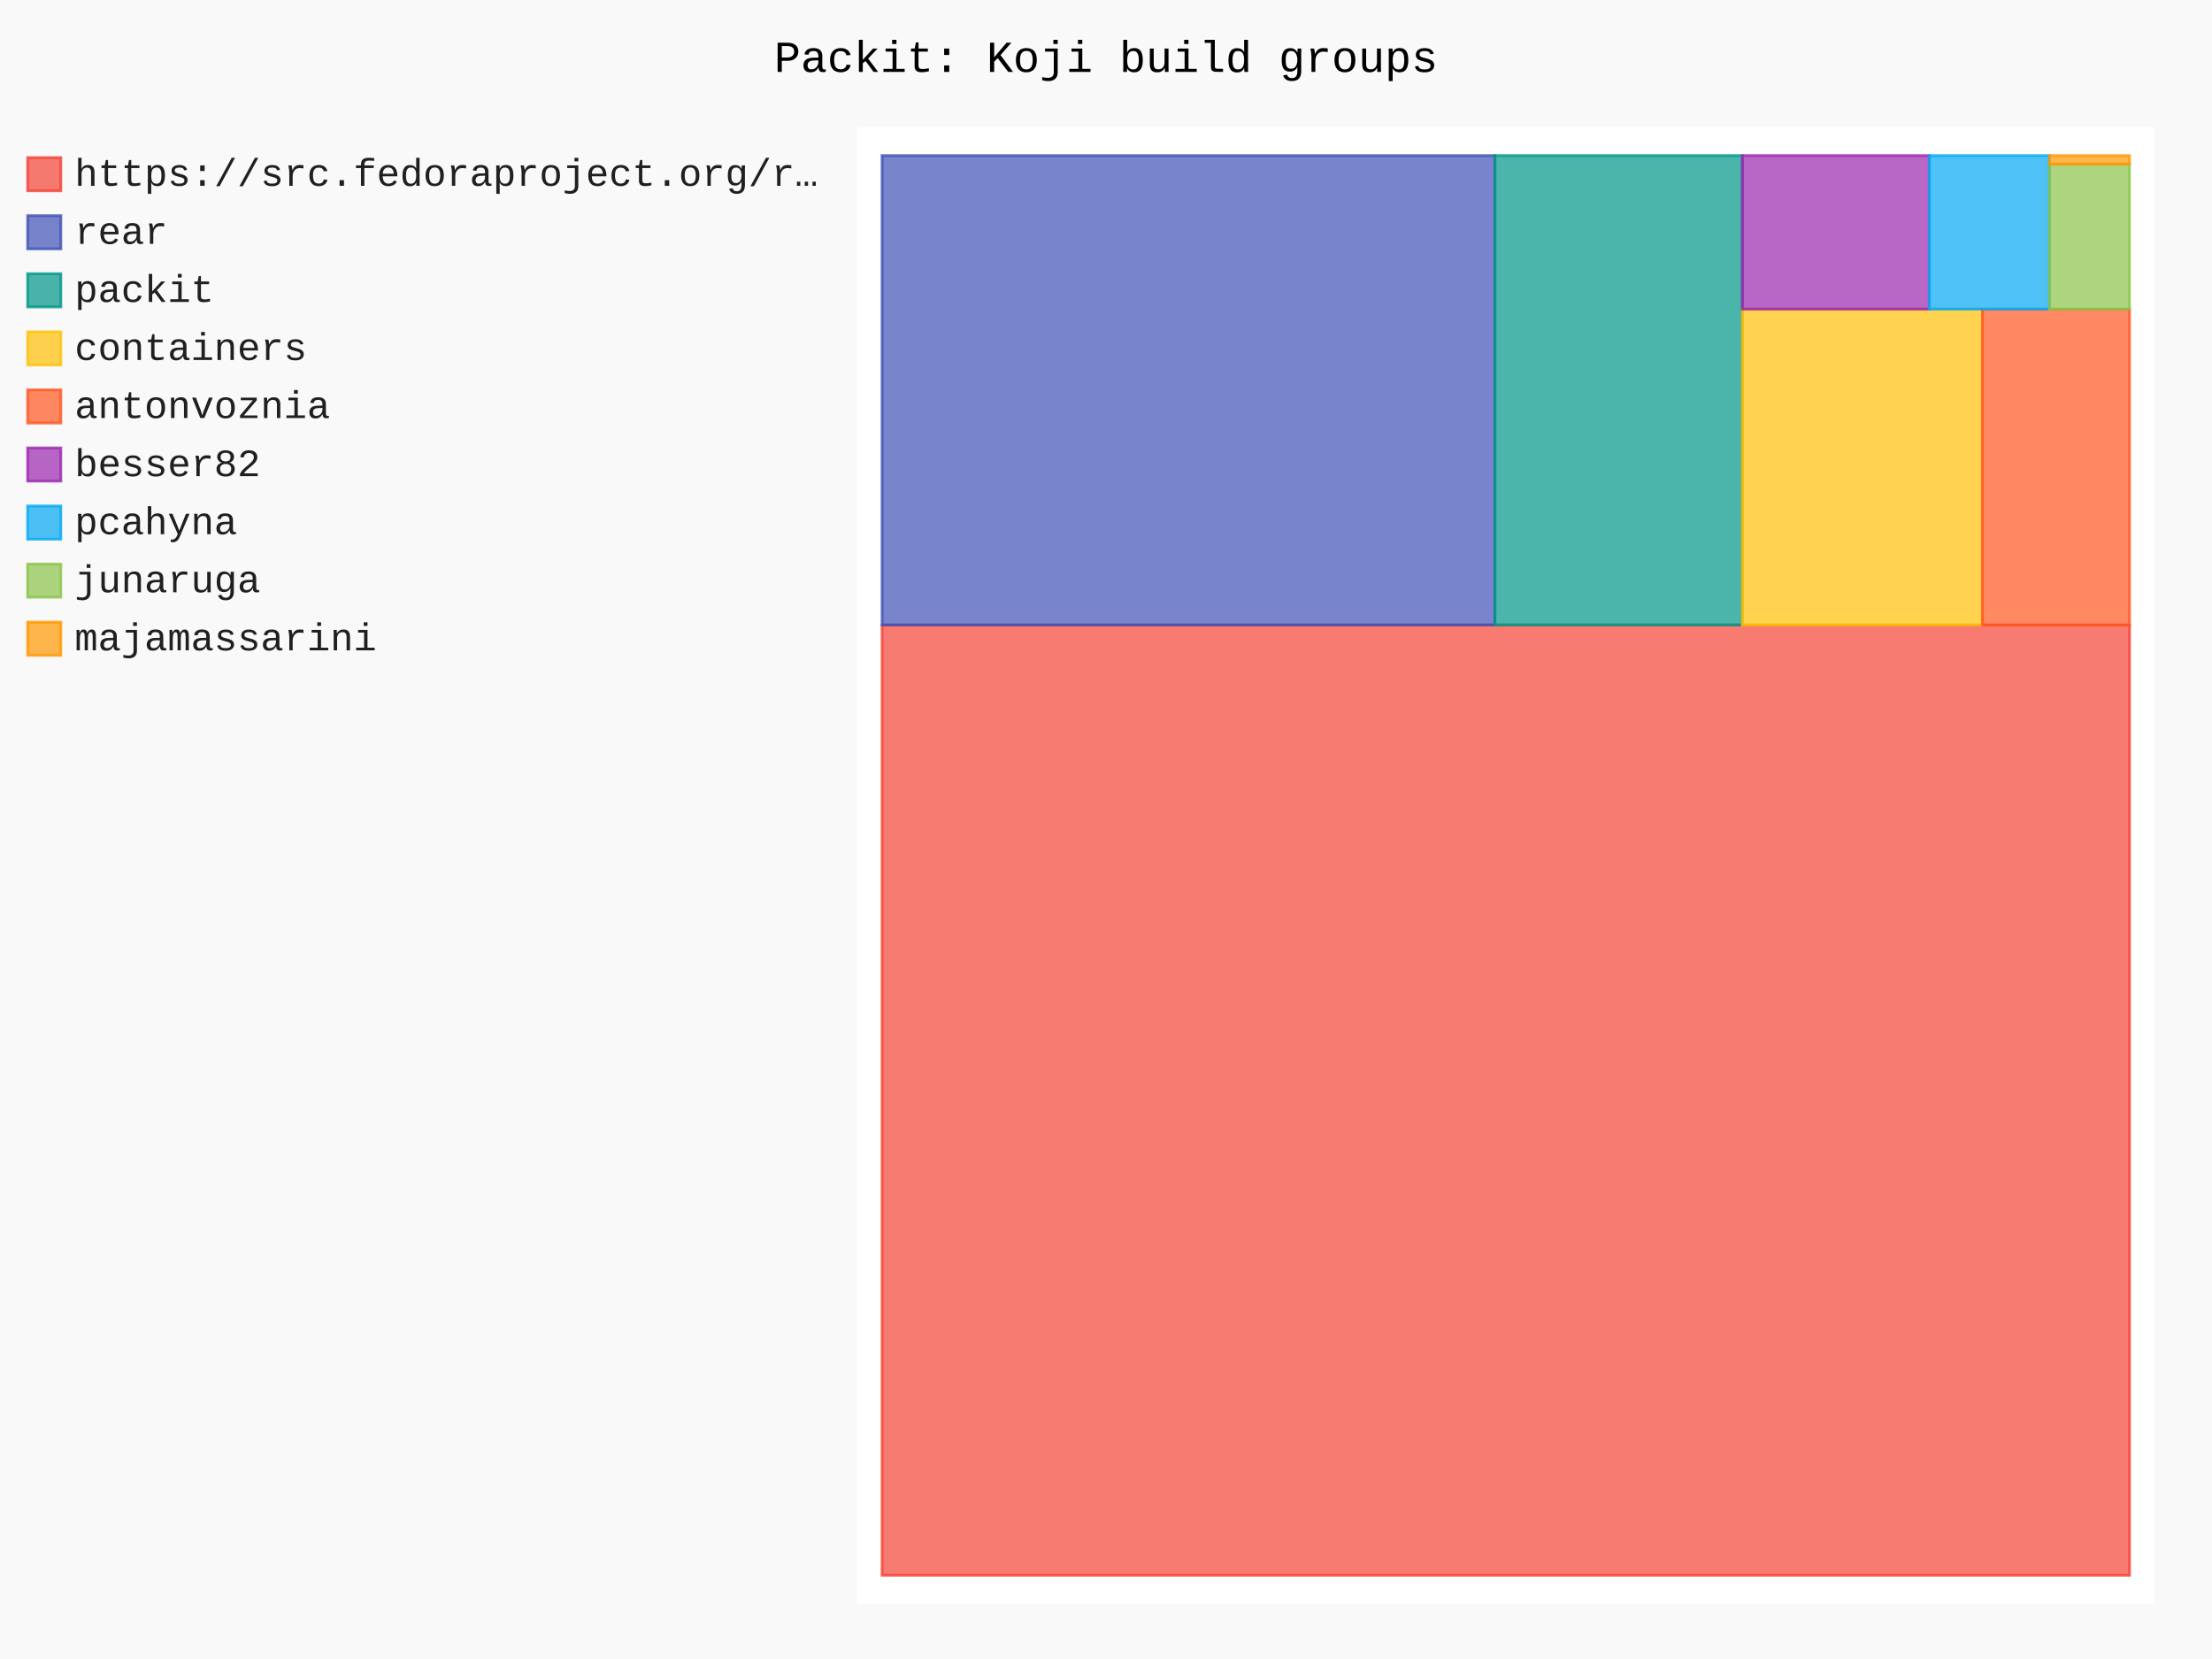
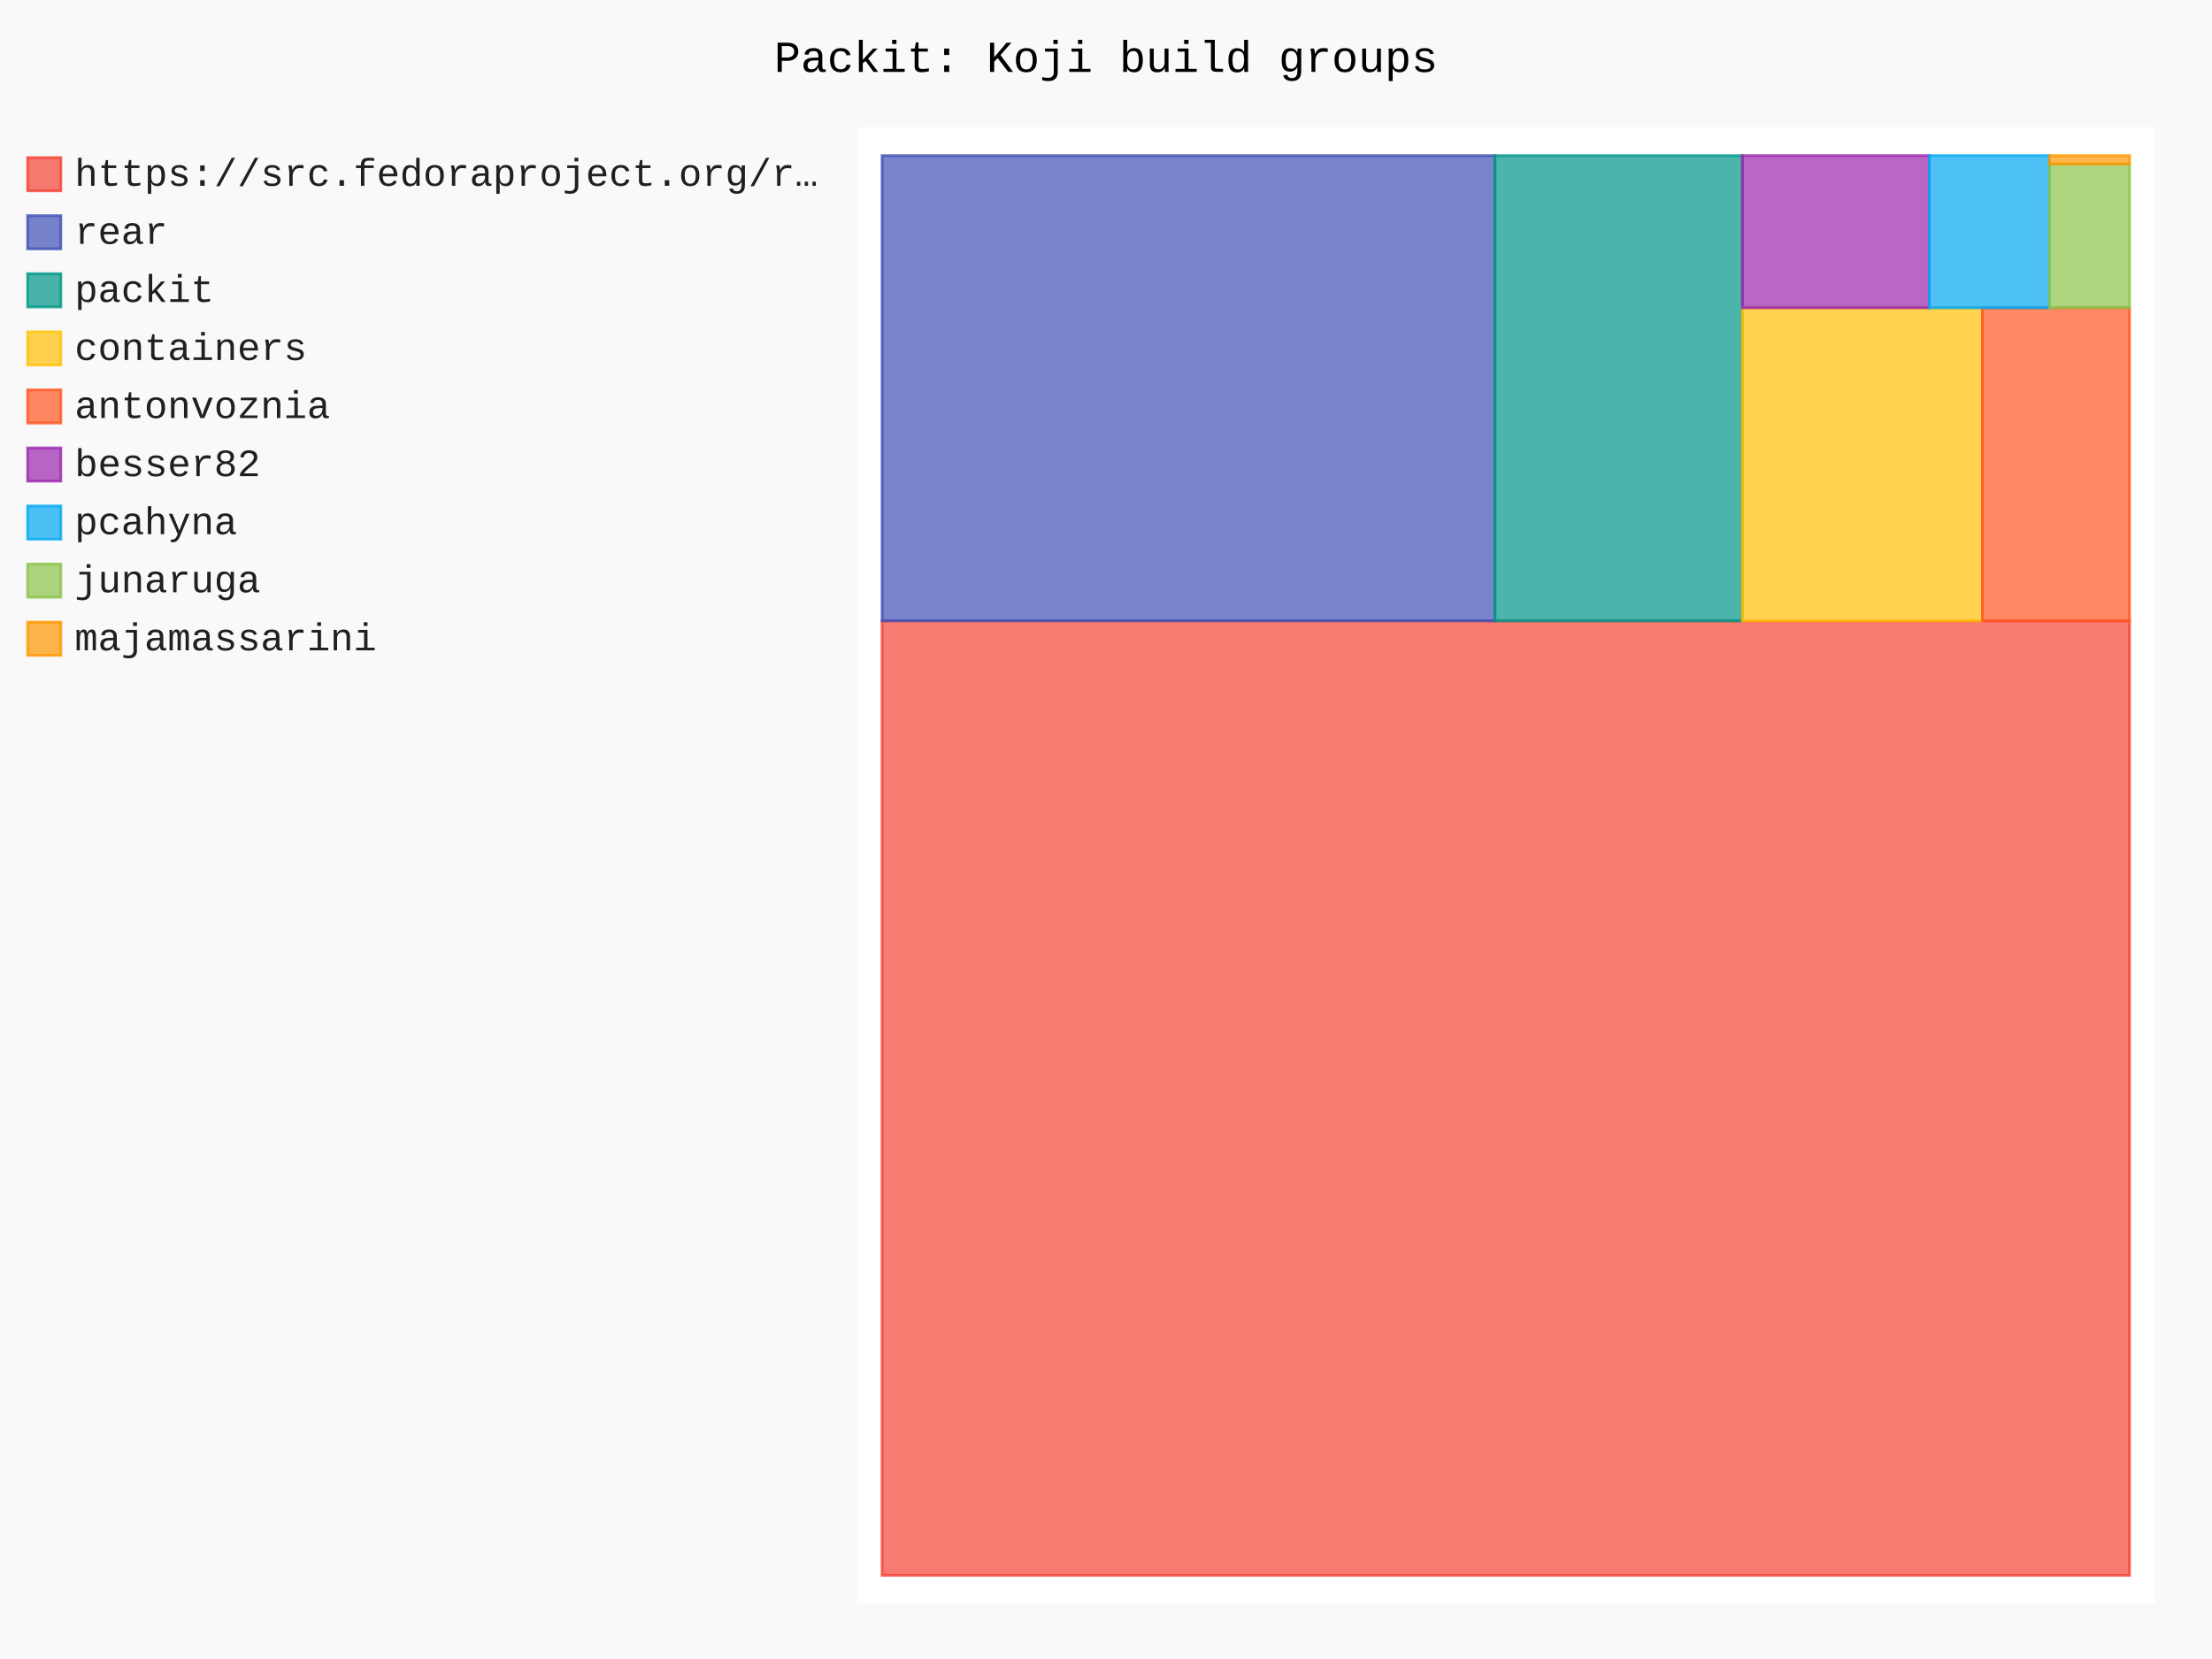
- <svg xmlns="http://www.w3.org/2000/svg" id="chart-94d005a0-7684-4972-9e5a-4f93c16f949d" class="pygal-chart" viewBox="0 0 800 600">
+ <svg xmlns="http://www.w3.org/2000/svg" id="chart-31467497-e704-402e-b1fe-ba52eaefe174" class="pygal-chart" viewBox="0 0 800 600">
  <defs>
-     <style type="text/css">#chart-94d005a0-7684-4972-9e5a-4f93c16f949d{-webkit-user-select:none;-webkit-font-smoothing:antialiased;font-family:Consolas,"Liberation Mono",Menlo,Courier,monospace}#chart-94d005a0-7684-4972-9e5a-4f93c16f949d .title{font-family:Consolas,"Liberation Mono",Menlo,Courier,monospace;font-size:16px}#chart-94d005a0-7684-4972-9e5a-4f93c16f949d .legends .legend text{font-family:Consolas,"Liberation Mono",Menlo,Courier,monospace;font-size:14px}#chart-94d005a0-7684-4972-9e5a-4f93c16f949d .axis text{font-family:Consolas,"Liberation Mono",Menlo,Courier,monospace;font-size:10px}#chart-94d005a0-7684-4972-9e5a-4f93c16f949d .axis text.major{font-family:Consolas,"Liberation Mono",Menlo,Courier,monospace;font-size:10px}#chart-94d005a0-7684-4972-9e5a-4f93c16f949d .text-overlay text.value{font-family:Consolas,"Liberation Mono",Menlo,Courier,monospace;font-size:16px}#chart-94d005a0-7684-4972-9e5a-4f93c16f949d .text-overlay text.label{font-family:Consolas,"Liberation Mono",Menlo,Courier,monospace;font-size:10px}#chart-94d005a0-7684-4972-9e5a-4f93c16f949d .tooltip{font-family:Consolas,"Liberation Mono",Menlo,Courier,monospace;font-size:14px}#chart-94d005a0-7684-4972-9e5a-4f93c16f949d text.no_data{font-family:Consolas,"Liberation Mono",Menlo,Courier,monospace;font-size:64px}
- #chart-94d005a0-7684-4972-9e5a-4f93c16f949d{background-color:rgba(249,249,249,1)}#chart-94d005a0-7684-4972-9e5a-4f93c16f949d path,#chart-94d005a0-7684-4972-9e5a-4f93c16f949d line,#chart-94d005a0-7684-4972-9e5a-4f93c16f949d rect,#chart-94d005a0-7684-4972-9e5a-4f93c16f949d circle{-webkit-transition:150ms;-moz-transition:150ms;transition:150ms}#chart-94d005a0-7684-4972-9e5a-4f93c16f949d .graph &gt; .background{fill:rgba(249,249,249,1)}#chart-94d005a0-7684-4972-9e5a-4f93c16f949d .plot &gt; .background{fill:rgba(255,255,255,1)}#chart-94d005a0-7684-4972-9e5a-4f93c16f949d .graph{fill:rgba(0,0,0,.87)}#chart-94d005a0-7684-4972-9e5a-4f93c16f949d text.no_data{fill:rgba(0,0,0,1)}#chart-94d005a0-7684-4972-9e5a-4f93c16f949d .title{fill:rgba(0,0,0,1)}#chart-94d005a0-7684-4972-9e5a-4f93c16f949d .legends .legend text{fill:rgba(0,0,0,.87)}#chart-94d005a0-7684-4972-9e5a-4f93c16f949d .legends .legend:hover text{fill:rgba(0,0,0,1)}#chart-94d005a0-7684-4972-9e5a-4f93c16f949d .axis .line{stroke:rgba(0,0,0,1)}#chart-94d005a0-7684-4972-9e5a-4f93c16f949d .axis .guide.line{stroke:rgba(0,0,0,.54)}#chart-94d005a0-7684-4972-9e5a-4f93c16f949d .axis .major.line{stroke:rgba(0,0,0,.87)}#chart-94d005a0-7684-4972-9e5a-4f93c16f949d .axis text.major{fill:rgba(0,0,0,1)}#chart-94d005a0-7684-4972-9e5a-4f93c16f949d .axis.y .guides:hover .guide.line,#chart-94d005a0-7684-4972-9e5a-4f93c16f949d .line-graph .axis.x .guides:hover .guide.line,#chart-94d005a0-7684-4972-9e5a-4f93c16f949d .stackedline-graph .axis.x .guides:hover .guide.line,#chart-94d005a0-7684-4972-9e5a-4f93c16f949d .xy-graph .axis.x .guides:hover .guide.line{stroke:rgba(0,0,0,1)}#chart-94d005a0-7684-4972-9e5a-4f93c16f949d .axis .guides:hover text{fill:rgba(0,0,0,1)}#chart-94d005a0-7684-4972-9e5a-4f93c16f949d .reactive{fill-opacity:.7;stroke-opacity:.8;stroke-width:1}#chart-94d005a0-7684-4972-9e5a-4f93c16f949d .ci{stroke:rgba(0,0,0,.87)}#chart-94d005a0-7684-4972-9e5a-4f93c16f949d .reactive.active,#chart-94d005a0-7684-4972-9e5a-4f93c16f949d .active .reactive{fill-opacity:.8;stroke-opacity:.9;stroke-width:4}#chart-94d005a0-7684-4972-9e5a-4f93c16f949d .ci .reactive.active{stroke-width:1.5}#chart-94d005a0-7684-4972-9e5a-4f93c16f949d .series text{fill:rgba(0,0,0,1)}#chart-94d005a0-7684-4972-9e5a-4f93c16f949d .tooltip rect{fill:rgba(255,255,255,1);stroke:rgba(0,0,0,1);-webkit-transition:opacity 150ms;-moz-transition:opacity 150ms;transition:opacity 150ms}#chart-94d005a0-7684-4972-9e5a-4f93c16f949d .tooltip .label{fill:rgba(0,0,0,.87)}#chart-94d005a0-7684-4972-9e5a-4f93c16f949d .tooltip .label{fill:rgba(0,0,0,.87)}#chart-94d005a0-7684-4972-9e5a-4f93c16f949d .tooltip .legend{font-size:.8em;fill:rgba(0,0,0,.54)}#chart-94d005a0-7684-4972-9e5a-4f93c16f949d .tooltip .x_label{font-size:.6em;fill:rgba(0,0,0,1)}#chart-94d005a0-7684-4972-9e5a-4f93c16f949d .tooltip .xlink{font-size:.5em;text-decoration:underline}#chart-94d005a0-7684-4972-9e5a-4f93c16f949d .tooltip .value{font-size:1.5em}#chart-94d005a0-7684-4972-9e5a-4f93c16f949d .bound{font-size:.5em}#chart-94d005a0-7684-4972-9e5a-4f93c16f949d .max-value{font-size:.75em;fill:rgba(0,0,0,.54)}#chart-94d005a0-7684-4972-9e5a-4f93c16f949d .map-element{fill:rgba(255,255,255,1);stroke:rgba(0,0,0,.54) !important}#chart-94d005a0-7684-4972-9e5a-4f93c16f949d .map-element .reactive{fill-opacity:inherit;stroke-opacity:inherit}#chart-94d005a0-7684-4972-9e5a-4f93c16f949d .color-0,#chart-94d005a0-7684-4972-9e5a-4f93c16f949d .color-0 a:visited{stroke:#F44336;fill:#F44336}#chart-94d005a0-7684-4972-9e5a-4f93c16f949d .color-1,#chart-94d005a0-7684-4972-9e5a-4f93c16f949d .color-1 a:visited{stroke:#3F51B5;fill:#3F51B5}#chart-94d005a0-7684-4972-9e5a-4f93c16f949d .color-2,#chart-94d005a0-7684-4972-9e5a-4f93c16f949d .color-2 a:visited{stroke:#009688;fill:#009688}#chart-94d005a0-7684-4972-9e5a-4f93c16f949d .color-3,#chart-94d005a0-7684-4972-9e5a-4f93c16f949d .color-3 a:visited{stroke:#FFC107;fill:#FFC107}#chart-94d005a0-7684-4972-9e5a-4f93c16f949d .color-4,#chart-94d005a0-7684-4972-9e5a-4f93c16f949d .color-4 a:visited{stroke:#FF5722;fill:#FF5722}#chart-94d005a0-7684-4972-9e5a-4f93c16f949d .color-5,#chart-94d005a0-7684-4972-9e5a-4f93c16f949d .color-5 a:visited{stroke:#9C27B0;fill:#9C27B0}#chart-94d005a0-7684-4972-9e5a-4f93c16f949d .color-6,#chart-94d005a0-7684-4972-9e5a-4f93c16f949d .color-6 a:visited{stroke:#03A9F4;fill:#03A9F4}#chart-94d005a0-7684-4972-9e5a-4f93c16f949d .color-7,#chart-94d005a0-7684-4972-9e5a-4f93c16f949d .color-7 a:visited{stroke:#8BC34A;fill:#8BC34A}#chart-94d005a0-7684-4972-9e5a-4f93c16f949d .color-8,#chart-94d005a0-7684-4972-9e5a-4f93c16f949d .color-8 a:visited{stroke:#FF9800;fill:#FF9800}#chart-94d005a0-7684-4972-9e5a-4f93c16f949d .text-overlay .color-0 text{fill:black}#chart-94d005a0-7684-4972-9e5a-4f93c16f949d .text-overlay .color-1 text{fill:black}#chart-94d005a0-7684-4972-9e5a-4f93c16f949d .text-overlay .color-2 text{fill:black}#chart-94d005a0-7684-4972-9e5a-4f93c16f949d .text-overlay .color-3 text{fill:black}#chart-94d005a0-7684-4972-9e5a-4f93c16f949d .text-overlay .color-4 text{fill:black}#chart-94d005a0-7684-4972-9e5a-4f93c16f949d .text-overlay .color-5 text{fill:black}#chart-94d005a0-7684-4972-9e5a-4f93c16f949d .text-overlay .color-6 text{fill:black}#chart-94d005a0-7684-4972-9e5a-4f93c16f949d .text-overlay .color-7 text{fill:black}#chart-94d005a0-7684-4972-9e5a-4f93c16f949d .text-overlay .color-8 text{fill:black}
- #chart-94d005a0-7684-4972-9e5a-4f93c16f949d text.no_data{text-anchor:middle}#chart-94d005a0-7684-4972-9e5a-4f93c16f949d .guide.line{fill:none}#chart-94d005a0-7684-4972-9e5a-4f93c16f949d .centered{text-anchor:middle}#chart-94d005a0-7684-4972-9e5a-4f93c16f949d .title{text-anchor:middle}#chart-94d005a0-7684-4972-9e5a-4f93c16f949d .legends .legend text{fill-opacity:1}#chart-94d005a0-7684-4972-9e5a-4f93c16f949d .axis.x text{text-anchor:middle}#chart-94d005a0-7684-4972-9e5a-4f93c16f949d .axis.x:not(.web) text[transform]{text-anchor:start}#chart-94d005a0-7684-4972-9e5a-4f93c16f949d .axis.x:not(.web) text[transform].backwards{text-anchor:end}#chart-94d005a0-7684-4972-9e5a-4f93c16f949d .axis.y text{text-anchor:end}#chart-94d005a0-7684-4972-9e5a-4f93c16f949d .axis.y text[transform].backwards{text-anchor:start}#chart-94d005a0-7684-4972-9e5a-4f93c16f949d .axis.y2 text{text-anchor:start}#chart-94d005a0-7684-4972-9e5a-4f93c16f949d .axis.y2 text[transform].backwards{text-anchor:end}#chart-94d005a0-7684-4972-9e5a-4f93c16f949d .axis .guide.line{stroke-dasharray:4,4;stroke:black}#chart-94d005a0-7684-4972-9e5a-4f93c16f949d .axis .major.guide.line{stroke-dasharray:6,6;stroke:black}#chart-94d005a0-7684-4972-9e5a-4f93c16f949d .horizontal .axis.y .guide.line,#chart-94d005a0-7684-4972-9e5a-4f93c16f949d .horizontal .axis.y2 .guide.line,#chart-94d005a0-7684-4972-9e5a-4f93c16f949d .vertical .axis.x .guide.line{opacity:0}#chart-94d005a0-7684-4972-9e5a-4f93c16f949d .horizontal .axis.always_show .guide.line,#chart-94d005a0-7684-4972-9e5a-4f93c16f949d .vertical .axis.always_show .guide.line{opacity:1 !important}#chart-94d005a0-7684-4972-9e5a-4f93c16f949d .axis.y .guides:hover .guide.line,#chart-94d005a0-7684-4972-9e5a-4f93c16f949d .axis.y2 .guides:hover .guide.line,#chart-94d005a0-7684-4972-9e5a-4f93c16f949d .axis.x .guides:hover .guide.line{opacity:1}#chart-94d005a0-7684-4972-9e5a-4f93c16f949d .axis .guides:hover text{opacity:1}#chart-94d005a0-7684-4972-9e5a-4f93c16f949d .nofill{fill:none}#chart-94d005a0-7684-4972-9e5a-4f93c16f949d .subtle-fill{fill-opacity:.2}#chart-94d005a0-7684-4972-9e5a-4f93c16f949d .dot{stroke-width:1px;fill-opacity:1;stroke-opacity:1}#chart-94d005a0-7684-4972-9e5a-4f93c16f949d .dot.active{stroke-width:5px}#chart-94d005a0-7684-4972-9e5a-4f93c16f949d .dot.negative{fill:transparent}#chart-94d005a0-7684-4972-9e5a-4f93c16f949d text,#chart-94d005a0-7684-4972-9e5a-4f93c16f949d tspan{stroke:none !important}#chart-94d005a0-7684-4972-9e5a-4f93c16f949d .series text.active{opacity:1}#chart-94d005a0-7684-4972-9e5a-4f93c16f949d .tooltip rect{fill-opacity:.95;stroke-width:.5}#chart-94d005a0-7684-4972-9e5a-4f93c16f949d .tooltip text{fill-opacity:1}#chart-94d005a0-7684-4972-9e5a-4f93c16f949d .showable{visibility:hidden}#chart-94d005a0-7684-4972-9e5a-4f93c16f949d .showable.shown{visibility:visible}#chart-94d005a0-7684-4972-9e5a-4f93c16f949d .gauge-background{fill:rgba(229,229,229,1);stroke:none}#chart-94d005a0-7684-4972-9e5a-4f93c16f949d .bg-lines{stroke:rgba(249,249,249,1);stroke-width:2px}</style>
+     <style type="text/css">#chart-31467497-e704-402e-b1fe-ba52eaefe174{-webkit-user-select:none;-webkit-font-smoothing:antialiased;font-family:Consolas,"Liberation Mono",Menlo,Courier,monospace}#chart-31467497-e704-402e-b1fe-ba52eaefe174 .title{font-family:Consolas,"Liberation Mono",Menlo,Courier,monospace;font-size:16px}#chart-31467497-e704-402e-b1fe-ba52eaefe174 .legends .legend text{font-family:Consolas,"Liberation Mono",Menlo,Courier,monospace;font-size:14px}#chart-31467497-e704-402e-b1fe-ba52eaefe174 .axis text{font-family:Consolas,"Liberation Mono",Menlo,Courier,monospace;font-size:10px}#chart-31467497-e704-402e-b1fe-ba52eaefe174 .axis text.major{font-family:Consolas,"Liberation Mono",Menlo,Courier,monospace;font-size:10px}#chart-31467497-e704-402e-b1fe-ba52eaefe174 .text-overlay text.value{font-family:Consolas,"Liberation Mono",Menlo,Courier,monospace;font-size:16px}#chart-31467497-e704-402e-b1fe-ba52eaefe174 .text-overlay text.label{font-family:Consolas,"Liberation Mono",Menlo,Courier,monospace;font-size:10px}#chart-31467497-e704-402e-b1fe-ba52eaefe174 .tooltip{font-family:Consolas,"Liberation Mono",Menlo,Courier,monospace;font-size:14px}#chart-31467497-e704-402e-b1fe-ba52eaefe174 text.no_data{font-family:Consolas,"Liberation Mono",Menlo,Courier,monospace;font-size:64px}
+ #chart-31467497-e704-402e-b1fe-ba52eaefe174{background-color:rgba(249,249,249,1)}#chart-31467497-e704-402e-b1fe-ba52eaefe174 path,#chart-31467497-e704-402e-b1fe-ba52eaefe174 line,#chart-31467497-e704-402e-b1fe-ba52eaefe174 rect,#chart-31467497-e704-402e-b1fe-ba52eaefe174 circle{-webkit-transition:150ms;-moz-transition:150ms;transition:150ms}#chart-31467497-e704-402e-b1fe-ba52eaefe174 .graph &gt; .background{fill:rgba(249,249,249,1)}#chart-31467497-e704-402e-b1fe-ba52eaefe174 .plot &gt; .background{fill:rgba(255,255,255,1)}#chart-31467497-e704-402e-b1fe-ba52eaefe174 .graph{fill:rgba(0,0,0,.87)}#chart-31467497-e704-402e-b1fe-ba52eaefe174 text.no_data{fill:rgba(0,0,0,1)}#chart-31467497-e704-402e-b1fe-ba52eaefe174 .title{fill:rgba(0,0,0,1)}#chart-31467497-e704-402e-b1fe-ba52eaefe174 .legends .legend text{fill:rgba(0,0,0,.87)}#chart-31467497-e704-402e-b1fe-ba52eaefe174 .legends .legend:hover text{fill:rgba(0,0,0,1)}#chart-31467497-e704-402e-b1fe-ba52eaefe174 .axis .line{stroke:rgba(0,0,0,1)}#chart-31467497-e704-402e-b1fe-ba52eaefe174 .axis .guide.line{stroke:rgba(0,0,0,.54)}#chart-31467497-e704-402e-b1fe-ba52eaefe174 .axis .major.line{stroke:rgba(0,0,0,.87)}#chart-31467497-e704-402e-b1fe-ba52eaefe174 .axis text.major{fill:rgba(0,0,0,1)}#chart-31467497-e704-402e-b1fe-ba52eaefe174 .axis.y .guides:hover .guide.line,#chart-31467497-e704-402e-b1fe-ba52eaefe174 .line-graph .axis.x .guides:hover .guide.line,#chart-31467497-e704-402e-b1fe-ba52eaefe174 .stackedline-graph .axis.x .guides:hover .guide.line,#chart-31467497-e704-402e-b1fe-ba52eaefe174 .xy-graph .axis.x .guides:hover .guide.line{stroke:rgba(0,0,0,1)}#chart-31467497-e704-402e-b1fe-ba52eaefe174 .axis .guides:hover text{fill:rgba(0,0,0,1)}#chart-31467497-e704-402e-b1fe-ba52eaefe174 .reactive{fill-opacity:.7;stroke-opacity:.8;stroke-width:1}#chart-31467497-e704-402e-b1fe-ba52eaefe174 .ci{stroke:rgba(0,0,0,.87)}#chart-31467497-e704-402e-b1fe-ba52eaefe174 .reactive.active,#chart-31467497-e704-402e-b1fe-ba52eaefe174 .active .reactive{fill-opacity:.8;stroke-opacity:.9;stroke-width:4}#chart-31467497-e704-402e-b1fe-ba52eaefe174 .ci .reactive.active{stroke-width:1.5}#chart-31467497-e704-402e-b1fe-ba52eaefe174 .series text{fill:rgba(0,0,0,1)}#chart-31467497-e704-402e-b1fe-ba52eaefe174 .tooltip rect{fill:rgba(255,255,255,1);stroke:rgba(0,0,0,1);-webkit-transition:opacity 150ms;-moz-transition:opacity 150ms;transition:opacity 150ms}#chart-31467497-e704-402e-b1fe-ba52eaefe174 .tooltip .label{fill:rgba(0,0,0,.87)}#chart-31467497-e704-402e-b1fe-ba52eaefe174 .tooltip .label{fill:rgba(0,0,0,.87)}#chart-31467497-e704-402e-b1fe-ba52eaefe174 .tooltip .legend{font-size:.8em;fill:rgba(0,0,0,.54)}#chart-31467497-e704-402e-b1fe-ba52eaefe174 .tooltip .x_label{font-size:.6em;fill:rgba(0,0,0,1)}#chart-31467497-e704-402e-b1fe-ba52eaefe174 .tooltip .xlink{font-size:.5em;text-decoration:underline}#chart-31467497-e704-402e-b1fe-ba52eaefe174 .tooltip .value{font-size:1.5em}#chart-31467497-e704-402e-b1fe-ba52eaefe174 .bound{font-size:.5em}#chart-31467497-e704-402e-b1fe-ba52eaefe174 .max-value{font-size:.75em;fill:rgba(0,0,0,.54)}#chart-31467497-e704-402e-b1fe-ba52eaefe174 .map-element{fill:rgba(255,255,255,1);stroke:rgba(0,0,0,.54) !important}#chart-31467497-e704-402e-b1fe-ba52eaefe174 .map-element .reactive{fill-opacity:inherit;stroke-opacity:inherit}#chart-31467497-e704-402e-b1fe-ba52eaefe174 .color-0,#chart-31467497-e704-402e-b1fe-ba52eaefe174 .color-0 a:visited{stroke:#F44336;fill:#F44336}#chart-31467497-e704-402e-b1fe-ba52eaefe174 .color-1,#chart-31467497-e704-402e-b1fe-ba52eaefe174 .color-1 a:visited{stroke:#3F51B5;fill:#3F51B5}#chart-31467497-e704-402e-b1fe-ba52eaefe174 .color-2,#chart-31467497-e704-402e-b1fe-ba52eaefe174 .color-2 a:visited{stroke:#009688;fill:#009688}#chart-31467497-e704-402e-b1fe-ba52eaefe174 .color-3,#chart-31467497-e704-402e-b1fe-ba52eaefe174 .color-3 a:visited{stroke:#FFC107;fill:#FFC107}#chart-31467497-e704-402e-b1fe-ba52eaefe174 .color-4,#chart-31467497-e704-402e-b1fe-ba52eaefe174 .color-4 a:visited{stroke:#FF5722;fill:#FF5722}#chart-31467497-e704-402e-b1fe-ba52eaefe174 .color-5,#chart-31467497-e704-402e-b1fe-ba52eaefe174 .color-5 a:visited{stroke:#9C27B0;fill:#9C27B0}#chart-31467497-e704-402e-b1fe-ba52eaefe174 .color-6,#chart-31467497-e704-402e-b1fe-ba52eaefe174 .color-6 a:visited{stroke:#03A9F4;fill:#03A9F4}#chart-31467497-e704-402e-b1fe-ba52eaefe174 .color-7,#chart-31467497-e704-402e-b1fe-ba52eaefe174 .color-7 a:visited{stroke:#8BC34A;fill:#8BC34A}#chart-31467497-e704-402e-b1fe-ba52eaefe174 .color-8,#chart-31467497-e704-402e-b1fe-ba52eaefe174 .color-8 a:visited{stroke:#FF9800;fill:#FF9800}#chart-31467497-e704-402e-b1fe-ba52eaefe174 .text-overlay .color-0 text{fill:black}#chart-31467497-e704-402e-b1fe-ba52eaefe174 .text-overlay .color-1 text{fill:black}#chart-31467497-e704-402e-b1fe-ba52eaefe174 .text-overlay .color-2 text{fill:black}#chart-31467497-e704-402e-b1fe-ba52eaefe174 .text-overlay .color-3 text{fill:black}#chart-31467497-e704-402e-b1fe-ba52eaefe174 .text-overlay .color-4 text{fill:black}#chart-31467497-e704-402e-b1fe-ba52eaefe174 .text-overlay .color-5 text{fill:black}#chart-31467497-e704-402e-b1fe-ba52eaefe174 .text-overlay .color-6 text{fill:black}#chart-31467497-e704-402e-b1fe-ba52eaefe174 .text-overlay .color-7 text{fill:black}#chart-31467497-e704-402e-b1fe-ba52eaefe174 .text-overlay .color-8 text{fill:black}
+ #chart-31467497-e704-402e-b1fe-ba52eaefe174 text.no_data{text-anchor:middle}#chart-31467497-e704-402e-b1fe-ba52eaefe174 .guide.line{fill:none}#chart-31467497-e704-402e-b1fe-ba52eaefe174 .centered{text-anchor:middle}#chart-31467497-e704-402e-b1fe-ba52eaefe174 .title{text-anchor:middle}#chart-31467497-e704-402e-b1fe-ba52eaefe174 .legends .legend text{fill-opacity:1}#chart-31467497-e704-402e-b1fe-ba52eaefe174 .axis.x text{text-anchor:middle}#chart-31467497-e704-402e-b1fe-ba52eaefe174 .axis.x:not(.web) text[transform]{text-anchor:start}#chart-31467497-e704-402e-b1fe-ba52eaefe174 .axis.x:not(.web) text[transform].backwards{text-anchor:end}#chart-31467497-e704-402e-b1fe-ba52eaefe174 .axis.y text{text-anchor:end}#chart-31467497-e704-402e-b1fe-ba52eaefe174 .axis.y text[transform].backwards{text-anchor:start}#chart-31467497-e704-402e-b1fe-ba52eaefe174 .axis.y2 text{text-anchor:start}#chart-31467497-e704-402e-b1fe-ba52eaefe174 .axis.y2 text[transform].backwards{text-anchor:end}#chart-31467497-e704-402e-b1fe-ba52eaefe174 .axis .guide.line{stroke-dasharray:4,4;stroke:black}#chart-31467497-e704-402e-b1fe-ba52eaefe174 .axis .major.guide.line{stroke-dasharray:6,6;stroke:black}#chart-31467497-e704-402e-b1fe-ba52eaefe174 .horizontal .axis.y .guide.line,#chart-31467497-e704-402e-b1fe-ba52eaefe174 .horizontal .axis.y2 .guide.line,#chart-31467497-e704-402e-b1fe-ba52eaefe174 .vertical .axis.x .guide.line{opacity:0}#chart-31467497-e704-402e-b1fe-ba52eaefe174 .horizontal .axis.always_show .guide.line,#chart-31467497-e704-402e-b1fe-ba52eaefe174 .vertical .axis.always_show .guide.line{opacity:1 !important}#chart-31467497-e704-402e-b1fe-ba52eaefe174 .axis.y .guides:hover .guide.line,#chart-31467497-e704-402e-b1fe-ba52eaefe174 .axis.y2 .guides:hover .guide.line,#chart-31467497-e704-402e-b1fe-ba52eaefe174 .axis.x .guides:hover .guide.line{opacity:1}#chart-31467497-e704-402e-b1fe-ba52eaefe174 .axis .guides:hover text{opacity:1}#chart-31467497-e704-402e-b1fe-ba52eaefe174 .nofill{fill:none}#chart-31467497-e704-402e-b1fe-ba52eaefe174 .subtle-fill{fill-opacity:.2}#chart-31467497-e704-402e-b1fe-ba52eaefe174 .dot{stroke-width:1px;fill-opacity:1;stroke-opacity:1}#chart-31467497-e704-402e-b1fe-ba52eaefe174 .dot.active{stroke-width:5px}#chart-31467497-e704-402e-b1fe-ba52eaefe174 .dot.negative{fill:transparent}#chart-31467497-e704-402e-b1fe-ba52eaefe174 text,#chart-31467497-e704-402e-b1fe-ba52eaefe174 tspan{stroke:none !important}#chart-31467497-e704-402e-b1fe-ba52eaefe174 .series text.active{opacity:1}#chart-31467497-e704-402e-b1fe-ba52eaefe174 .tooltip rect{fill-opacity:.95;stroke-width:.5}#chart-31467497-e704-402e-b1fe-ba52eaefe174 .tooltip text{fill-opacity:1}#chart-31467497-e704-402e-b1fe-ba52eaefe174 .showable{visibility:hidden}#chart-31467497-e704-402e-b1fe-ba52eaefe174 .showable.shown{visibility:visible}#chart-31467497-e704-402e-b1fe-ba52eaefe174 .gauge-background{fill:rgba(229,229,229,1);stroke:none}#chart-31467497-e704-402e-b1fe-ba52eaefe174 .bg-lines{stroke:rgba(249,249,249,1);stroke-width:2px}</style>
  </defs>
  <g class="graph treemap-graph vertical">
    <rect x="0" y="0" width="800" height="600" class="background" />
    <g transform="translate(310, 46)" class="plot">
      <rect x="0" y="0" width="469.2" height="534" class="background" />
      <g class="series serie-0 color-0">
        <g class="rects">
          <g class="rect">
-             <rect x="9.023" y="180.036" width="451.154" height="343.694" class="rect reactive tooltip-trigger" />
+             <rect x="9.023" y="178.543" width="451.154" height="345.188" class="rect reactive tooltip-trigger" />
          </g>
        </g>
      </g>
      <g class="series serie-1 color-1">
        <g class="rects">
          <g class="rect">
-             <rect x="9.023" y="10.269" width="221.629" height="169.767" class="rect reactive tooltip-trigger" />
+             <rect x="9.023" y="10.269" width="221.629" height="168.274" class="rect reactive tooltip-trigger" />
          </g>
        </g>
      </g>
      <g class="series serie-2 color-2">
        <g class="rects">
          <g class="rect">
-             <rect x="230.652" y="10.269" width="89.494" height="169.767" class="rect reactive tooltip-trigger" />
+             <rect x="230.652" y="10.269" width="89.494" height="168.274" class="rect reactive tooltip-trigger" />
          </g>
        </g>
      </g>
      <g class="series serie-3 color-3">
        <g class="rects">
          <g class="rect">
-             <rect x="320.146" y="65.795" width="86.835" height="114.242" class="rect reactive tooltip-trigger" />
+             <rect x="320.146" y="65.306" width="86.835" height="113.237" class="rect reactive tooltip-trigger" />
          </g>
        </g>
      </g>
      <g class="series serie-4 color-4">
        <g class="rects">
          <g class="rect">
-             <rect x="406.981" y="65.795" width="53.196" height="114.242" class="rect reactive tooltip-trigger" />
+             <rect x="406.981" y="65.306" width="53.196" height="113.237" class="rect reactive tooltip-trigger" />
          </g>
        </g>
      </g>
      <g class="series serie-5 color-5">
        <g class="rects">
          <g class="rect">
-             <rect x="320.146" y="10.269" width="67.601" height="55.525" class="rect reactive tooltip-trigger" />
+             <rect x="320.146" y="10.269" width="67.601" height="55.037" class="rect reactive tooltip-trigger" />
          </g>
        </g>
      </g>
      <g class="series serie-6 color-6">
        <g class="rects">
          <g class="rect">
-             <rect x="387.747" y="10.269" width="43.458" height="55.525" class="rect reactive tooltip-trigger" />
+             <rect x="387.747" y="10.269" width="43.458" height="55.037" class="rect reactive tooltip-trigger" />
          </g>
        </g>
      </g>
      <g class="series serie-7 color-7">
        <g class="rects">
          <g class="rect">
-             <rect x="431.205" y="13.354" width="28.972" height="52.441" class="rect reactive tooltip-trigger" />
+             <rect x="431.205" y="13.327" width="28.972" height="51.979" class="rect reactive tooltip-trigger" />
          </g>
        </g>
      </g>
      <g class="series serie-8 color-8">
        <g class="rects">
          <g class="rect">
-             <rect x="431.205" y="10.269" width="28.972" height="3.085" class="rect reactive tooltip-trigger" />
+             <rect x="431.205" y="10.269" width="28.972" height="3.058" class="rect reactive tooltip-trigger" />
          </g>
        </g>
      </g>
    </g>
    <g class="titles">
      <text x="400.0" y="26" class="title plot_title">Packit: Koji build groups</text>
    </g>
    <g transform="translate(310, 46)" class="plot overlay">
      <g class="series serie-0 color-0" />
      <g class="series serie-1 color-1" />
      <g class="series serie-2 color-2" />
      <g class="series serie-3 color-3" />
      <g class="series serie-4 color-4" />
      <g class="series serie-5 color-5" />
      <g class="series serie-6 color-6" />
      <g class="series serie-7 color-7" />
      <g class="series serie-8 color-8" />
    </g>
    <g transform="translate(310, 46)" class="plot text-overlay">
      <g class="series serie-0 color-0" />
      <g class="series serie-1 color-1" />
      <g class="series serie-2 color-2" />
      <g class="series serie-3 color-3" />
      <g class="series serie-4 color-4" />
      <g class="series serie-5 color-5" />
      <g class="series serie-6 color-6" />
      <g class="series serie-7 color-7" />
      <g class="series serie-8 color-8" />
    </g>
    <g transform="translate(310, 46)" class="plot tooltip-overlay">
      <g transform="translate(0 0)" style="opacity: 0" class="tooltip">
        <rect rx="0" ry="0" width="0" height="0" class="tooltip-box" />
        <g class="text" />
      </g>
    </g>
    <g transform="translate(10, 56)" class="legends">
      <g id="activate-serie-0" class="legend reactive activate-serie">
        <rect x="0.0" y="1.0" width="12" height="12" class="color-0 reactive" />
        <text x="17.0" y="11.2">https://src.fedoraproject.org/r…</text>
      </g>
      <g id="activate-serie-1" class="legend reactive activate-serie">
        <rect x="0.0" y="22.0" width="12" height="12" class="color-1 reactive" />
        <text x="17.0" y="32.2">rear</text>
      </g>
      <g id="activate-serie-2" class="legend reactive activate-serie">
        <rect x="0.0" y="43.0" width="12" height="12" class="color-2 reactive" />
        <text x="17.0" y="53.2">packit</text>
      </g>
      <g id="activate-serie-3" class="legend reactive activate-serie">
        <rect x="0.0" y="64.0" width="12" height="12" class="color-3 reactive" />
        <text x="17.0" y="74.2">containers</text>
      </g>
      <g id="activate-serie-4" class="legend reactive activate-serie">
        <rect x="0.0" y="85.0" width="12" height="12" class="color-4 reactive" />
        <text x="17.0" y="95.2">antonvoznia</text>
      </g>
      <g id="activate-serie-5" class="legend reactive activate-serie">
        <rect x="0.0" y="106.0" width="12" height="12" class="color-5 reactive" />
        <text x="17.0" y="116.2">besser82</text>
      </g>
      <g id="activate-serie-6" class="legend reactive activate-serie">
        <rect x="0.0" y="127.0" width="12" height="12" class="color-6 reactive" />
        <text x="17.0" y="137.2">pcahyna</text>
      </g>
      <g id="activate-serie-7" class="legend reactive activate-serie">
        <rect x="0.0" y="148.0" width="12" height="12" class="color-7 reactive" />
        <text x="17.0" y="158.2">junaruga</text>
      </g>
      <g id="activate-serie-8" class="legend reactive activate-serie">
        <rect x="0.0" y="169.0" width="12" height="12" class="color-8 reactive" />
        <text x="17.0" y="179.2">majamassarini</text>
      </g>
    </g>
    <g transform="translate(790, 56)" class="legends" />
  </g>
</svg>
